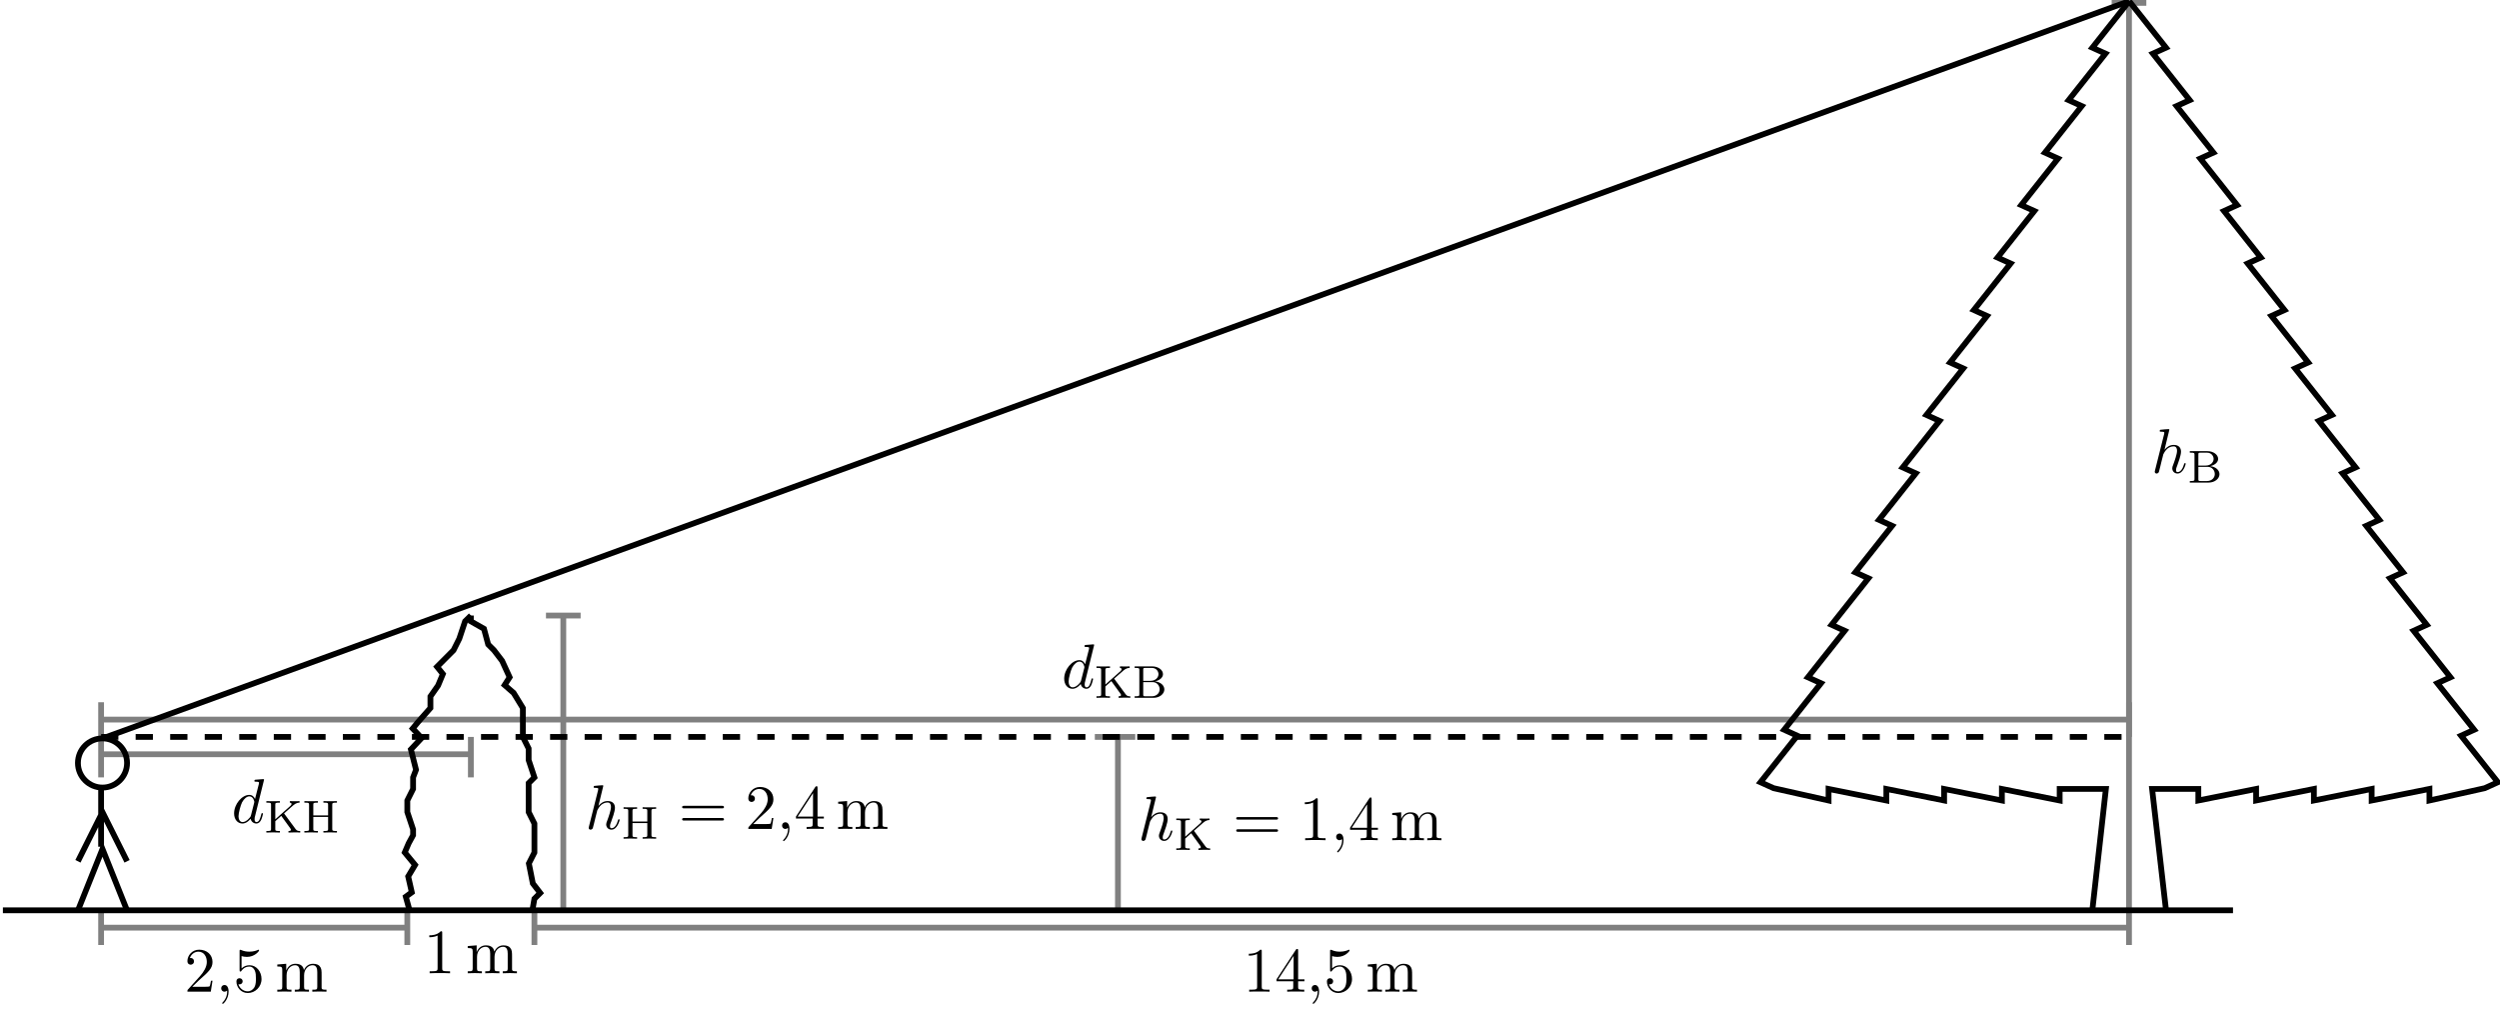
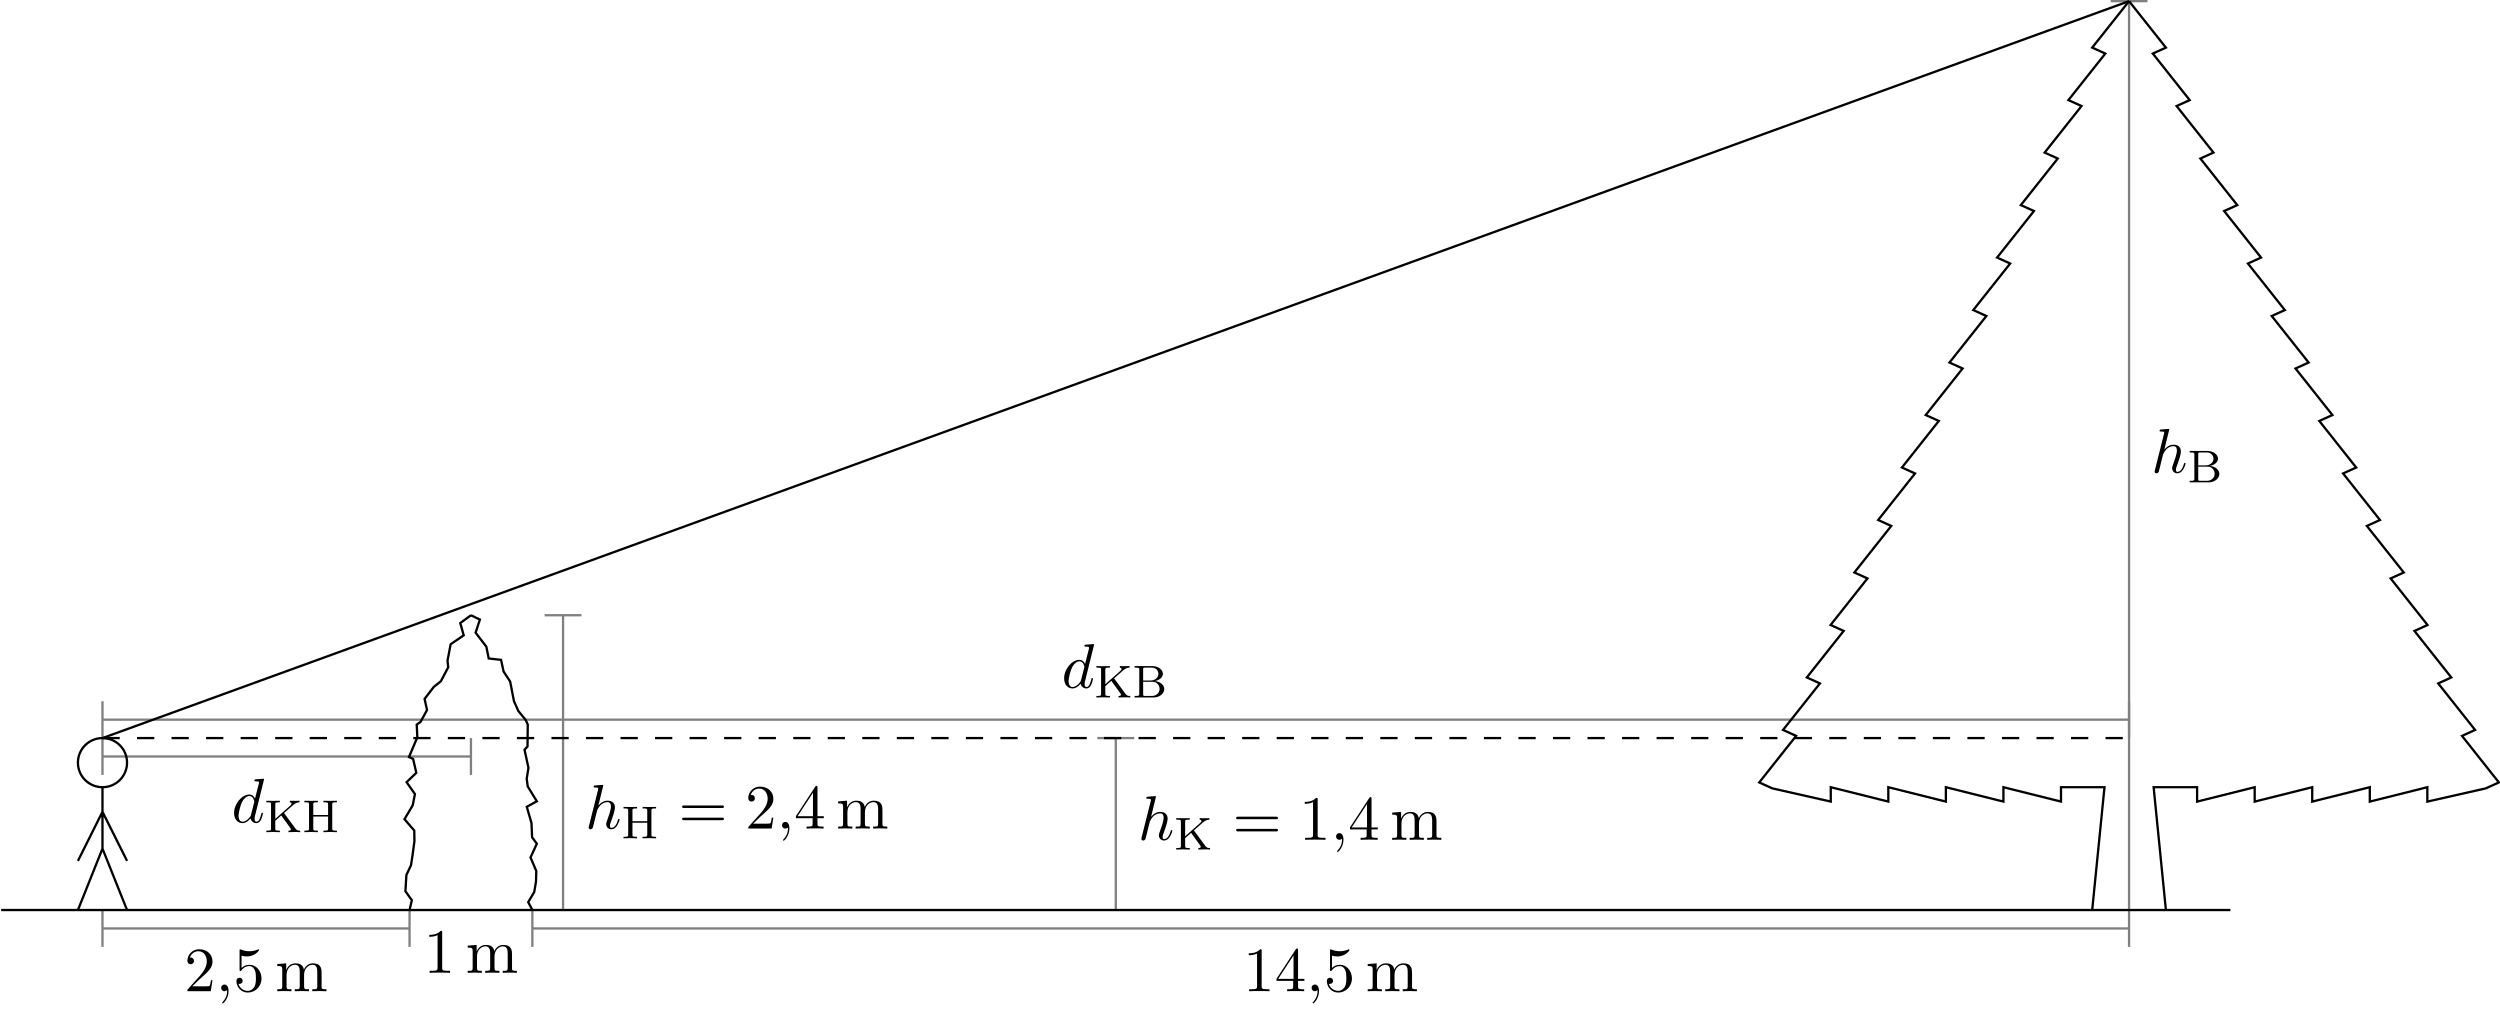
- <svg xmlns="http://www.w3.org/2000/svg" xmlns:xlink="http://www.w3.org/1999/xlink" width="432.542pt" height="177.334pt" viewBox="0 0 432.542 177.334" version="1.1">
+ <svg xmlns="http://www.w3.org/2000/svg" xmlns:xlink="http://www.w3.org/1999/xlink" width="432.741pt" height="177.334pt" viewBox="0 0 432.741 177.334" version="1.1">
  <defs>
    <g>
      <symbol overflow="visible" id="glyph0-0">
        <path style="stroke:none;" d="" />
      </symbol>
      <symbol overflow="visible" id="glyph0-1">
-         <path style="stroke:none;" d="M 1.391 -0.844 L 2.547 -1.969 C 4.25 -3.469 4.891 -4.062 4.891 -5.141 C 4.891 -6.391 3.922 -7.266 2.578 -7.266 C 1.359 -7.266 0.547 -6.266 0.547 -5.297 C 0.547 -4.672 1.094 -4.672 1.125 -4.672 C 1.312 -4.672 1.688 -4.812 1.688 -5.25 C 1.688 -5.547 1.5 -5.828 1.109 -5.828 C 1.031 -5.828 1 -5.828 0.969 -5.812 C 1.219 -6.516 1.812 -6.922 2.438 -6.922 C 3.438 -6.922 3.906 -6.047 3.906 -5.141 C 3.906 -4.281 3.359 -3.406 2.766 -2.734 L 0.672 -0.406 C 0.547 -0.281 0.547 -0.266 0.547 0 L 4.594 0 L 4.891 -1.891 L 4.625 -1.891 C 4.562 -1.578 4.5 -1.094 4.391 -0.922 C 4.312 -0.844 3.594 -0.844 3.344 -0.844 Z " />
+         <path style="stroke:none;" d="M 1.391 -0.844 L 2.547 -1.969 C 4.25 -3.469 4.891 -4.062 4.891 -5.141 C 4.891 -6.391 3.922 -7.266 2.578 -7.266 C 1.359 -7.266 0.547 -6.266 0.547 -5.297 C 0.547 -4.672 1.094 -4.672 1.125 -4.672 C 1.312 -4.672 1.688 -4.812 1.688 -5.25 C 1.688 -5.547 1.5 -5.828 1.109 -5.828 C 1.031 -5.828 1 -5.828 0.969 -5.812 C 1.219 -6.516 1.812 -6.922 2.438 -6.922 C 3.438 -6.922 3.906 -6.047 3.906 -5.141 C 3.906 -4.281 3.359 -3.406 2.766 -2.734 L 0.672 -0.406 C 0.547 -0.281 0.547 -0.266 0.547 0 L 4.594 0 L 4.891 -1.891 L 4.625 -1.891 C 4.562 -1.578 4.5 -1.094 4.391 -0.922 C 4.312 -0.844 3.594 -0.844 3.344 -0.844 Z M 1.391 -0.844 " />
      </symbol>
      <symbol overflow="visible" id="glyph0-2">
-         <path style="stroke:none;" d="M 4.891 -2.188 C 4.891 -3.484 4 -4.578 2.828 -4.578 C 2.297 -4.578 1.828 -4.406 1.438 -4.031 L 1.438 -6.156 C 1.656 -6.078 2.016 -6.016 2.359 -6.016 C 3.703 -6.016 4.469 -7 4.469 -7.141 C 4.469 -7.203 4.438 -7.266 4.359 -7.266 C 4.359 -7.266 4.328 -7.266 4.281 -7.234 C 4.062 -7.125 3.516 -6.922 2.797 -6.922 C 2.359 -6.922 1.859 -6.984 1.344 -7.219 C 1.25 -7.25 1.234 -7.25 1.203 -7.25 C 1.094 -7.25 1.094 -7.172 1.094 -6.984 L 1.094 -3.766 C 1.094 -3.562 1.094 -3.484 1.25 -3.484 C 1.328 -3.484 1.359 -3.516 1.391 -3.578 C 1.516 -3.75 1.922 -4.344 2.797 -4.344 C 3.375 -4.344 3.641 -3.844 3.734 -3.641 C 3.906 -3.234 3.922 -2.812 3.922 -2.266 C 3.922 -1.891 3.922 -1.234 3.672 -0.781 C 3.406 -0.344 3 -0.062 2.5 -0.062 C 1.703 -0.062 1.078 -0.641 0.891 -1.281 C 0.922 -1.281 0.953 -1.266 1.078 -1.266 C 1.438 -1.266 1.625 -1.531 1.625 -1.797 C 1.625 -2.062 1.438 -2.328 1.078 -2.328 C 0.922 -2.328 0.547 -2.25 0.547 -1.75 C 0.547 -0.812 1.297 0.234 2.516 0.234 C 3.781 0.234 4.891 -0.812 4.891 -2.188 Z " />
+         <path style="stroke:none;" d="M 4.891 -2.188 C 4.891 -3.484 4 -4.578 2.828 -4.578 C 2.297 -4.578 1.828 -4.406 1.438 -4.031 L 1.438 -6.156 C 1.656 -6.078 2.016 -6.016 2.359 -6.016 C 3.703 -6.016 4.469 -7 4.469 -7.141 C 4.469 -7.203 4.438 -7.266 4.359 -7.266 C 4.359 -7.266 4.328 -7.266 4.281 -7.234 C 4.062 -7.125 3.516 -6.922 2.797 -6.922 C 2.359 -6.922 1.859 -6.984 1.344 -7.219 C 1.25 -7.25 1.234 -7.25 1.203 -7.25 C 1.094 -7.25 1.094 -7.172 1.094 -6.984 L 1.094 -3.766 C 1.094 -3.562 1.094 -3.484 1.25 -3.484 C 1.328 -3.484 1.359 -3.516 1.391 -3.578 C 1.516 -3.75 1.922 -4.344 2.797 -4.344 C 3.375 -4.344 3.641 -3.844 3.734 -3.641 C 3.906 -3.234 3.922 -2.812 3.922 -2.266 C 3.922 -1.891 3.922 -1.234 3.672 -0.781 C 3.406 -0.344 3 -0.062 2.5 -0.062 C 1.703 -0.062 1.078 -0.641 0.891 -1.281 C 0.922 -1.281 0.953 -1.266 1.078 -1.266 C 1.438 -1.266 1.625 -1.531 1.625 -1.797 C 1.625 -2.062 1.438 -2.328 1.078 -2.328 C 0.922 -2.328 0.547 -2.25 0.547 -1.75 C 0.547 -0.812 1.297 0.234 2.516 0.234 C 3.781 0.234 4.891 -0.812 4.891 -2.188 Z M 4.891 -2.188 " />
      </symbol>
      <symbol overflow="visible" id="glyph0-3">
-         <path style="stroke:none;" d="M 1.203 -3.75 L 1.203 -0.828 C 1.203 -0.344 1.078 -0.344 0.344 -0.344 L 0.344 0 C 0.734 -0.016 1.281 -0.031 1.578 -0.031 C 1.859 -0.031 2.438 -0.016 2.797 0 L 2.797 -0.344 C 2.078 -0.344 1.953 -0.344 1.953 -0.828 L 1.953 -2.828 C 1.953 -3.969 2.719 -4.578 3.422 -4.578 C 4.109 -4.578 4.234 -3.984 4.234 -3.375 L 4.234 -0.828 C 4.234 -0.344 4.109 -0.344 3.375 -0.344 L 3.375 0 C 3.766 -0.016 4.312 -0.031 4.609 -0.031 C 4.891 -0.031 5.469 -0.016 5.828 0 L 5.828 -0.344 C 5.109 -0.344 4.984 -0.344 4.984 -0.828 L 4.984 -2.828 C 4.984 -3.969 5.766 -4.578 6.453 -4.578 C 7.141 -4.578 7.266 -3.984 7.266 -3.375 L 7.266 -0.828 C 7.266 -0.344 7.141 -0.344 6.406 -0.344 L 6.406 0 C 6.797 -0.016 7.344 -0.031 7.641 -0.031 C 7.922 -0.031 8.5 -0.016 8.859 0 L 8.859 -0.344 C 8.297 -0.344 8.031 -0.344 8.016 -0.672 L 8.016 -2.75 C 8.016 -3.688 8.016 -4.031 7.672 -4.422 C 7.531 -4.609 7.172 -4.828 6.531 -4.828 C 5.609 -4.828 5.141 -4.172 4.953 -3.75 C 4.797 -4.703 3.984 -4.828 3.5 -4.828 C 2.703 -4.828 2.188 -4.359 1.891 -3.672 L 1.891 -4.828 L 0.344 -4.703 L 0.344 -4.359 C 1.109 -4.359 1.203 -4.281 1.203 -3.75 Z " />
+         <path style="stroke:none;" d="M 1.203 -3.75 L 1.203 -0.828 C 1.203 -0.344 1.078 -0.344 0.344 -0.344 L 0.344 0 C 0.734 -0.016 1.281 -0.031 1.578 -0.031 C 1.859 -0.031 2.438 -0.016 2.797 0 L 2.797 -0.344 C 2.078 -0.344 1.953 -0.344 1.953 -0.828 L 1.953 -2.828 C 1.953 -3.969 2.719 -4.578 3.422 -4.578 C 4.109 -4.578 4.234 -3.984 4.234 -3.375 L 4.234 -0.828 C 4.234 -0.344 4.109 -0.344 3.375 -0.344 L 3.375 0 C 3.766 -0.016 4.312 -0.031 4.609 -0.031 C 4.891 -0.031 5.469 -0.016 5.828 0 L 5.828 -0.344 C 5.109 -0.344 4.984 -0.344 4.984 -0.828 L 4.984 -2.828 C 4.984 -3.969 5.766 -4.578 6.453 -4.578 C 7.141 -4.578 7.266 -3.984 7.266 -3.375 L 7.266 -0.828 C 7.266 -0.344 7.141 -0.344 6.406 -0.344 L 6.406 0 C 6.797 -0.016 7.344 -0.031 7.641 -0.031 C 7.922 -0.031 8.5 -0.016 8.859 0 L 8.859 -0.344 C 8.297 -0.344 8.031 -0.344 8.016 -0.672 L 8.016 -2.75 C 8.016 -3.688 8.016 -4.031 7.672 -4.422 C 7.531 -4.609 7.172 -4.828 6.531 -4.828 C 5.609 -4.828 5.141 -4.172 4.953 -3.75 C 4.797 -4.703 3.984 -4.828 3.5 -4.828 C 2.703 -4.828 2.188 -4.359 1.891 -3.672 L 1.891 -4.828 L 0.344 -4.703 L 0.344 -4.359 C 1.109 -4.359 1.203 -4.281 1.203 -3.75 Z M 1.203 -3.75 " />
      </symbol>
      <symbol overflow="visible" id="glyph0-4">
-         <path style="stroke:none;" d="M 3.203 -6.984 C 3.203 -7.234 3.203 -7.266 2.953 -7.266 C 2.281 -6.562 1.312 -6.562 0.969 -6.562 L 0.969 -6.234 C 1.188 -6.234 1.828 -6.234 2.406 -6.516 L 2.406 -0.859 C 2.406 -0.469 2.359 -0.344 1.391 -0.344 L 1.031 -0.344 L 1.031 0 C 1.422 -0.031 2.359 -0.031 2.797 -0.031 C 3.234 -0.031 4.188 -0.031 4.562 0 L 4.562 -0.344 L 4.219 -0.344 C 3.234 -0.344 3.203 -0.453 3.203 -0.859 Z " />
+         <path style="stroke:none;" d="M 3.203 -6.984 C 3.203 -7.234 3.203 -7.266 2.953 -7.266 C 2.281 -6.562 1.312 -6.562 0.969 -6.562 L 0.969 -6.234 C 1.188 -6.234 1.828 -6.234 2.406 -6.516 L 2.406 -0.859 C 2.406 -0.469 2.359 -0.344 1.391 -0.344 L 1.031 -0.344 L 1.031 0 C 1.422 -0.031 2.359 -0.031 2.797 -0.031 C 3.234 -0.031 4.188 -0.031 4.562 0 L 4.562 -0.344 L 4.219 -0.344 C 3.234 -0.344 3.203 -0.453 3.203 -0.859 Z M 3.203 -6.984 " />
      </symbol>
      <symbol overflow="visible" id="glyph0-5">
-         <path style="stroke:none;" d="M 3.203 -1.797 L 3.203 -0.844 C 3.203 -0.453 3.188 -0.344 2.375 -0.344 L 2.156 -0.344 L 2.156 0 C 2.594 -0.031 3.156 -0.031 3.625 -0.031 C 4.078 -0.031 4.656 -0.031 5.109 0 L 5.109 -0.344 L 4.875 -0.344 C 4.062 -0.344 4.047 -0.453 4.047 -0.844 L 4.047 -1.797 L 5.141 -1.797 L 5.141 -2.141 L 4.047 -2.141 L 4.047 -7.094 C 4.047 -7.312 4.047 -7.391 3.875 -7.391 C 3.781 -7.391 3.734 -7.391 3.656 -7.25 L 0.312 -2.141 L 0.312 -1.797 Z M 3.266 -2.141 L 0.609 -2.141 L 3.266 -6.203 Z " />
+         <path style="stroke:none;" d="M 3.203 -1.797 L 3.203 -0.844 C 3.203 -0.453 3.188 -0.344 2.375 -0.344 L 2.156 -0.344 L 2.156 0 C 2.594 -0.031 3.156 -0.031 3.625 -0.031 C 4.078 -0.031 4.656 -0.031 5.109 0 L 5.109 -0.344 L 4.875 -0.344 C 4.062 -0.344 4.047 -0.453 4.047 -0.844 L 4.047 -1.797 L 5.141 -1.797 L 5.141 -2.141 L 4.047 -2.141 L 4.047 -7.094 C 4.047 -7.312 4.047 -7.391 3.875 -7.391 C 3.781 -7.391 3.734 -7.391 3.656 -7.25 L 0.312 -2.141 L 0.312 -1.797 Z M 3.266 -2.141 L 0.609 -2.141 L 3.266 -6.203 Z M 3.266 -2.141 " />
      </symbol>
      <symbol overflow="visible" id="glyph0-6">
-         <path style="stroke:none;" d="M 7.5 -3.562 C 7.656 -3.562 7.859 -3.562 7.859 -3.781 C 7.859 -4 7.656 -4 7.5 -4 L 0.969 -4 C 0.812 -4 0.609 -4 0.609 -3.781 C 0.609 -3.562 0.812 -3.562 0.984 -3.562 Z M 7.5 -1.453 C 7.656 -1.453 7.859 -1.453 7.859 -1.672 C 7.859 -1.891 7.656 -1.891 7.5 -1.891 L 0.984 -1.891 C 0.812 -1.891 0.609 -1.891 0.609 -1.672 C 0.609 -1.453 0.812 -1.453 0.969 -1.453 Z " />
+         <path style="stroke:none;" d="M 7.5 -3.562 C 7.656 -3.562 7.859 -3.562 7.859 -3.781 C 7.859 -4 7.656 -4 7.5 -4 L 0.969 -4 C 0.812 -4 0.609 -4 0.609 -3.781 C 0.609 -3.562 0.812 -3.562 0.984 -3.562 Z M 7.5 -1.453 C 7.656 -1.453 7.859 -1.453 7.859 -1.672 C 7.859 -1.891 7.656 -1.891 7.5 -1.891 L 0.984 -1.891 C 0.812 -1.891 0.609 -1.891 0.609 -1.672 C 0.609 -1.453 0.812 -1.453 0.969 -1.453 Z M 7.5 -1.453 " />
      </symbol>
      <symbol overflow="visible" id="glyph1-0">
        <path style="stroke:none;" d="" />
      </symbol>
      <symbol overflow="visible" id="glyph1-1">
-         <path style="stroke:none;" d="M 2.219 -0.016 C 2.219 -0.734 1.938 -1.156 1.516 -1.156 C 1.156 -1.156 0.938 -0.891 0.938 -0.578 C 0.938 -0.281 1.156 0 1.516 0 C 1.641 0 1.781 -0.047 1.891 -0.141 C 1.938 -0.156 1.938 -0.172 1.953 -0.172 C 1.969 -0.172 1.969 -0.156 1.969 -0.016 C 1.969 0.797 1.594 1.453 1.234 1.812 C 1.109 1.938 1.109 1.953 1.109 1.984 C 1.109 2.062 1.172 2.109 1.219 2.109 C 1.344 2.109 2.219 1.266 2.219 -0.016 Z " />
+         <path style="stroke:none;" d="M 2.219 -0.016 C 2.219 -0.734 1.938 -1.156 1.516 -1.156 C 1.156 -1.156 0.938 -0.891 0.938 -0.578 C 0.938 -0.281 1.156 0 1.516 0 C 1.641 0 1.781 -0.047 1.891 -0.141 C 1.938 -0.156 1.938 -0.172 1.953 -0.172 C 1.969 -0.172 1.969 -0.156 1.969 -0.016 C 1.969 0.797 1.594 1.453 1.234 1.812 C 1.109 1.938 1.109 1.953 1.109 1.984 C 1.109 2.062 1.172 2.109 1.219 2.109 C 1.344 2.109 2.219 1.266 2.219 -0.016 Z M 2.219 -0.016 " />
      </symbol>
      <symbol overflow="visible" id="glyph1-2">
-         <path style="stroke:none;" d="M 3.125 -7.453 C 3.125 -7.453 3.125 -7.562 2.984 -7.562 C 2.734 -7.562 1.938 -7.484 1.656 -7.453 C 1.578 -7.453 1.453 -7.438 1.453 -7.234 C 1.453 -7.109 1.547 -7.109 1.719 -7.109 C 2.234 -7.109 2.25 -7.031 2.25 -6.922 L 2.219 -6.703 L 0.641 -0.422 C 0.594 -0.266 0.594 -0.25 0.594 -0.188 C 0.594 0.062 0.812 0.125 0.922 0.125 C 1.094 0.125 1.266 -0.016 1.312 -0.156 L 1.531 -1 L 1.766 -1.969 C 1.828 -2.219 1.891 -2.453 1.953 -2.703 C 1.969 -2.766 2.062 -3.125 2.078 -3.203 C 2.109 -3.297 2.438 -3.906 2.812 -4.203 C 3.047 -4.375 3.391 -4.578 3.859 -4.578 C 4.328 -4.578 4.453 -4.203 4.453 -3.812 C 4.453 -3.234 4.031 -2.047 3.781 -1.375 C 3.688 -1.125 3.625 -1 3.625 -0.781 C 3.625 -0.266 4.016 0.125 4.531 0.125 C 5.547 0.125 5.953 -1.469 5.953 -1.562 C 5.953 -1.672 5.859 -1.672 5.828 -1.672 C 5.719 -1.672 5.719 -1.641 5.656 -1.469 C 5.5 -0.891 5.141 -0.125 4.547 -0.125 C 4.359 -0.125 4.281 -0.234 4.281 -0.484 C 4.281 -0.75 4.391 -1.016 4.484 -1.25 C 4.656 -1.719 5.141 -3.016 5.141 -3.656 C 5.141 -4.359 4.719 -4.828 3.891 -4.828 C 3.203 -4.828 2.688 -4.484 2.281 -3.984 Z " />
+         <path style="stroke:none;" d="M 3.125 -7.453 C 3.125 -7.453 3.125 -7.562 2.984 -7.562 C 2.734 -7.562 1.938 -7.484 1.656 -7.453 C 1.578 -7.453 1.453 -7.438 1.453 -7.234 C 1.453 -7.109 1.547 -7.109 1.719 -7.109 C 2.234 -7.109 2.25 -7.031 2.25 -6.922 L 2.219 -6.703 L 0.641 -0.422 C 0.594 -0.266 0.594 -0.25 0.594 -0.188 C 0.594 0.062 0.812 0.125 0.922 0.125 C 1.094 0.125 1.266 -0.016 1.312 -0.156 L 1.531 -1 L 1.766 -1.969 C 1.828 -2.219 1.891 -2.453 1.953 -2.703 C 1.969 -2.766 2.062 -3.125 2.078 -3.203 C 2.109 -3.297 2.438 -3.906 2.812 -4.203 C 3.047 -4.375 3.391 -4.578 3.859 -4.578 C 4.328 -4.578 4.453 -4.203 4.453 -3.812 C 4.453 -3.234 4.031 -2.047 3.781 -1.375 C 3.688 -1.125 3.625 -1 3.625 -0.781 C 3.625 -0.266 4.016 0.125 4.531 0.125 C 5.547 0.125 5.953 -1.469 5.953 -1.562 C 5.953 -1.672 5.859 -1.672 5.828 -1.672 C 5.719 -1.672 5.719 -1.641 5.656 -1.469 C 5.5 -0.891 5.141 -0.125 4.547 -0.125 C 4.359 -0.125 4.281 -0.234 4.281 -0.484 C 4.281 -0.75 4.391 -1.016 4.484 -1.25 C 4.656 -1.719 5.141 -3.016 5.141 -3.656 C 5.141 -4.359 4.719 -4.828 3.891 -4.828 C 3.203 -4.828 2.688 -4.484 2.281 -3.984 Z M 3.125 -7.453 " />
      </symbol>
      <symbol overflow="visible" id="glyph1-3">
-         <path style="stroke:none;" d="M 5.625 -7.453 C 5.625 -7.453 5.625 -7.562 5.484 -7.562 C 5.328 -7.562 4.281 -7.469 4.094 -7.453 C 4.016 -7.438 3.953 -7.391 3.953 -7.234 C 3.953 -7.109 4.047 -7.109 4.203 -7.109 C 4.734 -7.109 4.75 -7.031 4.75 -6.922 L 4.719 -6.703 L 4.062 -4.125 C 3.875 -4.531 3.562 -4.828 3.062 -4.828 C 1.781 -4.828 0.438 -3.219 0.438 -1.625 C 0.438 -0.594 1.031 0.125 1.891 0.125 C 2.109 0.125 2.656 0.078 3.297 -0.703 C 3.391 -0.234 3.781 0.125 4.297 0.125 C 4.672 0.125 4.922 -0.125 5.109 -0.484 C 5.297 -0.875 5.438 -1.531 5.438 -1.562 C 5.438 -1.672 5.328 -1.672 5.297 -1.672 C 5.188 -1.672 5.188 -1.625 5.141 -1.469 C 4.969 -0.766 4.766 -0.125 4.312 -0.125 C 4.031 -0.125 3.984 -0.406 3.984 -0.625 C 3.984 -0.891 4.016 -0.953 4.062 -1.141 Z M 3.359 -1.297 C 3.297 -1.094 3.297 -1.078 3.141 -0.891 C 2.656 -0.297 2.219 -0.125 1.906 -0.125 C 1.359 -0.125 1.203 -0.719 1.203 -1.141 C 1.203 -1.688 1.562 -3.031 1.812 -3.531 C 2.156 -4.172 2.641 -4.578 3.078 -4.578 C 3.781 -4.578 3.938 -3.688 3.938 -3.625 C 3.938 -3.562 3.922 -3.484 3.906 -3.438 Z " />
+         <path style="stroke:none;" d="M 5.625 -7.453 C 5.625 -7.453 5.625 -7.562 5.484 -7.562 C 5.328 -7.562 4.281 -7.469 4.094 -7.453 C 4.016 -7.438 3.953 -7.391 3.953 -7.234 C 3.953 -7.109 4.047 -7.109 4.203 -7.109 C 4.734 -7.109 4.75 -7.031 4.75 -6.922 L 4.719 -6.703 L 4.062 -4.125 C 3.875 -4.531 3.562 -4.828 3.062 -4.828 C 1.781 -4.828 0.438 -3.219 0.438 -1.625 C 0.438 -0.594 1.031 0.125 1.891 0.125 C 2.109 0.125 2.656 0.078 3.297 -0.703 C 3.391 -0.234 3.781 0.125 4.297 0.125 C 4.672 0.125 4.922 -0.125 5.109 -0.484 C 5.297 -0.875 5.438 -1.531 5.438 -1.562 C 5.438 -1.672 5.328 -1.672 5.297 -1.672 C 5.188 -1.672 5.188 -1.625 5.141 -1.469 C 4.969 -0.766 4.766 -0.125 4.312 -0.125 C 4.031 -0.125 3.984 -0.406 3.984 -0.625 C 3.984 -0.891 4.016 -0.953 4.062 -1.141 Z M 3.359 -1.297 C 3.297 -1.094 3.297 -1.078 3.141 -0.891 C 2.656 -0.297 2.219 -0.125 1.906 -0.125 C 1.359 -0.125 1.203 -0.719 1.203 -1.141 C 1.203 -1.688 1.562 -3.031 1.812 -3.531 C 2.156 -4.172 2.641 -4.578 3.078 -4.578 C 3.781 -4.578 3.938 -3.688 3.938 -3.625 C 3.938 -3.562 3.922 -3.484 3.906 -3.438 Z M 3.359 -1.297 " />
      </symbol>
      <symbol overflow="visible" id="glyph2-0">
        <path style="stroke:none;" d="" />
      </symbol>
      <symbol overflow="visible" id="glyph2-1">
-         <path style="stroke:none;" d="M 3.406 -3.312 L 4.969 -4.688 C 5.484 -5.156 5.906 -5.172 6.094 -5.172 L 6.094 -5.438 C 5.781 -5.422 5.766 -5.422 5.359 -5.422 C 4.953 -5.422 4.922 -5.422 4.406 -5.438 L 4.406 -5.172 C 4.562 -5.172 4.703 -5.094 4.703 -4.938 C 4.703 -4.875 4.672 -4.766 4.531 -4.641 L 1.891 -2.297 L 1.891 -4.797 C 1.891 -5.094 1.906 -5.172 2.516 -5.172 L 2.688 -5.172 L 2.688 -5.438 C 2.016 -5.422 2 -5.422 1.516 -5.422 C 1.047 -5.422 1.031 -5.422 0.344 -5.438 L 0.344 -5.172 L 0.531 -5.172 C 1.141 -5.172 1.156 -5.094 1.156 -4.797 L 1.156 -0.641 C 1.156 -0.344 1.141 -0.266 0.531 -0.266 L 0.344 -0.266 L 0.344 0 C 1.031 -0.031 1.047 -0.031 1.516 -0.031 C 2 -0.031 2.016 -0.031 2.688 0 L 2.688 -0.266 L 2.516 -0.266 C 1.906 -0.266 1.891 -0.344 1.891 -0.641 L 1.891 -1.969 L 2.922 -2.891 L 4.469 -0.75 C 4.547 -0.656 4.594 -0.578 4.594 -0.484 C 4.594 -0.266 4.312 -0.266 4.172 -0.266 L 4.172 0 C 4.859 -0.031 4.875 -0.031 5.266 -0.031 C 5.484 -0.031 5.922 -0.031 6.203 0 L 6.203 -0.266 C 5.922 -0.266 5.656 -0.266 5.422 -0.578 Z " />
+         <path style="stroke:none;" d="M 3.406 -3.312 L 4.969 -4.688 C 5.484 -5.156 5.906 -5.172 6.094 -5.172 L 6.094 -5.438 C 5.781 -5.422 5.766 -5.422 5.359 -5.422 C 4.953 -5.422 4.922 -5.422 4.406 -5.438 L 4.406 -5.172 C 4.562 -5.172 4.703 -5.094 4.703 -4.938 C 4.703 -4.875 4.672 -4.766 4.531 -4.641 L 1.891 -2.297 L 1.891 -4.797 C 1.891 -5.094 1.906 -5.172 2.516 -5.172 L 2.688 -5.172 L 2.688 -5.438 C 2.016 -5.422 2 -5.422 1.516 -5.422 C 1.047 -5.422 1.031 -5.422 0.344 -5.438 L 0.344 -5.172 L 0.531 -5.172 C 1.141 -5.172 1.156 -5.094 1.156 -4.797 L 1.156 -0.641 C 1.156 -0.344 1.141 -0.266 0.531 -0.266 L 0.344 -0.266 L 0.344 0 C 1.031 -0.031 1.047 -0.031 1.516 -0.031 C 2 -0.031 2.016 -0.031 2.688 0 L 2.688 -0.266 L 2.516 -0.266 C 1.906 -0.266 1.891 -0.344 1.891 -0.641 L 1.891 -1.969 L 2.922 -2.891 L 4.469 -0.75 C 4.547 -0.656 4.594 -0.578 4.594 -0.484 C 4.594 -0.266 4.312 -0.266 4.172 -0.266 L 4.172 0 C 4.859 -0.031 4.875 -0.031 5.266 -0.031 C 5.484 -0.031 5.922 -0.031 6.203 0 L 6.203 -0.266 C 5.922 -0.266 5.656 -0.266 5.422 -0.578 Z M 3.406 -3.312 " />
      </symbol>
      <symbol overflow="visible" id="glyph2-2">
-         <path style="stroke:none;" d="M 0.375 -5.438 L 0.375 -5.172 L 0.562 -5.172 C 1.172 -5.172 1.188 -5.094 1.188 -4.797 L 1.188 -0.641 C 1.188 -0.344 1.172 -0.266 0.562 -0.266 L 0.375 -0.266 L 0.375 0 L 3.641 0 C 4.734 0 5.516 -0.703 5.516 -1.453 C 5.516 -2.109 4.906 -2.734 3.906 -2.844 C 4.766 -3.031 5.281 -3.547 5.281 -4.094 C 5.281 -4.812 4.484 -5.438 3.406 -5.438 Z M 1.859 -2.938 L 1.859 -4.859 C 1.859 -5.125 1.875 -5.172 2.25 -5.172 L 3.359 -5.172 C 4.141 -5.172 4.5 -4.562 4.5 -4.094 C 4.5 -3.547 4.031 -2.938 3.109 -2.938 Z M 2.25 -0.266 C 1.875 -0.266 1.859 -0.312 1.859 -0.594 L 1.859 -2.719 L 3.484 -2.719 C 4.25 -2.719 4.703 -2.094 4.703 -1.469 C 4.703 -0.828 4.172 -0.266 3.359 -0.266 Z " />
+         <path style="stroke:none;" d="M 0.375 -5.438 L 0.375 -5.172 L 0.562 -5.172 C 1.172 -5.172 1.188 -5.094 1.188 -4.797 L 1.188 -0.641 C 1.188 -0.344 1.172 -0.266 0.562 -0.266 L 0.375 -0.266 L 0.375 0 L 3.641 0 C 4.734 0 5.516 -0.703 5.516 -1.453 C 5.516 -2.109 4.906 -2.734 3.906 -2.844 C 4.766 -3.031 5.281 -3.547 5.281 -4.094 C 5.281 -4.812 4.484 -5.438 3.406 -5.438 Z M 1.859 -2.938 L 1.859 -4.859 C 1.859 -5.125 1.875 -5.172 2.25 -5.172 L 3.359 -5.172 C 4.141 -5.172 4.5 -4.562 4.5 -4.094 C 4.5 -3.547 4.031 -2.938 3.109 -2.938 Z M 2.25 -0.266 C 1.875 -0.266 1.859 -0.312 1.859 -0.594 L 1.859 -2.719 L 3.484 -2.719 C 4.25 -2.719 4.703 -2.094 4.703 -1.469 C 4.703 -0.828 4.172 -0.266 3.359 -0.266 Z M 2.25 -0.266 " />
      </symbol>
      <symbol overflow="visible" id="glyph2-3">
-         <path style="stroke:none;" d="M 5.172 -4.797 C 5.172 -5.094 5.203 -5.172 5.812 -5.172 L 5.984 -5.172 L 5.984 -5.438 C 5.312 -5.422 5.297 -5.422 4.812 -5.422 C 4.328 -5.422 4.312 -5.422 3.641 -5.438 L 3.641 -5.172 L 3.812 -5.172 C 4.438 -5.172 4.453 -5.094 4.453 -4.797 L 4.453 -2.969 L 1.891 -2.969 L 1.891 -4.797 C 1.891 -5.094 1.906 -5.172 2.516 -5.172 L 2.688 -5.172 L 2.688 -5.438 C 2.016 -5.422 2 -5.422 1.516 -5.422 C 1.047 -5.422 1.031 -5.422 0.344 -5.438 L 0.344 -5.172 L 0.531 -5.172 C 1.141 -5.172 1.156 -5.094 1.156 -4.797 L 1.156 -0.641 C 1.156 -0.344 1.141 -0.266 0.531 -0.266 L 0.344 -0.266 L 0.344 0 C 1.031 -0.031 1.047 -0.031 1.516 -0.031 C 2 -0.031 2.016 -0.031 2.688 0 L 2.688 -0.266 L 2.516 -0.266 C 1.906 -0.266 1.891 -0.344 1.891 -0.641 L 1.891 -2.703 L 4.453 -2.703 L 4.453 -0.641 C 4.453 -0.344 4.438 -0.266 3.812 -0.266 L 3.641 -0.266 L 3.641 0 C 4.312 -0.031 4.328 -0.031 4.812 -0.031 C 5.297 -0.031 5.312 -0.031 5.984 0 L 5.984 -0.266 L 5.812 -0.266 C 5.203 -0.266 5.172 -0.344 5.172 -0.641 Z " />
+         <path style="stroke:none;" d="M 5.172 -4.797 C 5.172 -5.094 5.203 -5.172 5.812 -5.172 L 5.984 -5.172 L 5.984 -5.438 C 5.312 -5.422 5.297 -5.422 4.812 -5.422 C 4.328 -5.422 4.312 -5.422 3.641 -5.438 L 3.641 -5.172 L 3.812 -5.172 C 4.438 -5.172 4.453 -5.094 4.453 -4.797 L 4.453 -2.969 L 1.891 -2.969 L 1.891 -4.797 C 1.891 -5.094 1.906 -5.172 2.516 -5.172 L 2.688 -5.172 L 2.688 -5.438 C 2.016 -5.422 2 -5.422 1.516 -5.422 C 1.047 -5.422 1.031 -5.422 0.344 -5.438 L 0.344 -5.172 L 0.531 -5.172 C 1.141 -5.172 1.156 -5.094 1.156 -4.797 L 1.156 -0.641 C 1.156 -0.344 1.141 -0.266 0.531 -0.266 L 0.344 -0.266 L 0.344 0 C 1.031 -0.031 1.047 -0.031 1.516 -0.031 C 2 -0.031 2.016 -0.031 2.688 0 L 2.688 -0.266 L 2.516 -0.266 C 1.906 -0.266 1.891 -0.344 1.891 -0.641 L 1.891 -2.703 L 4.453 -2.703 L 4.453 -0.641 C 4.453 -0.344 4.438 -0.266 3.812 -0.266 L 3.641 -0.266 L 3.641 0 C 4.312 -0.031 4.328 -0.031 4.812 -0.031 C 5.297 -0.031 5.312 -0.031 5.984 0 L 5.984 -0.266 L 5.812 -0.266 C 5.203 -0.266 5.172 -0.344 5.172 -0.641 Z M 5.172 -4.797 " />
      </symbol>
    </g>
+     <clipPath id="clip1">
+       <path d="M 362 0 L 432.742 0 L 432.742 164 L 362 164 Z M 362 0 " />
+     </clipPath>
  </defs>
  <g id="surface1">
-     <path style="fill:none;stroke-width:1;stroke-linecap:butt;stroke-linejoin:miter;stroke:rgb(50%,50%,50%);stroke-opacity:1;stroke-miterlimit:10;" d="M -0.24 0.022 L -0.24 -5.978 M -0.24 -2.978 L 52.76 -2.978 M 52.76 -5.978 L 52.76 0.022 " transform="matrix(1,0,0,-1,17.74,157.522)" />
+     <path style="fill:none;stroke-width:0.399;stroke-linecap:butt;stroke-linejoin:miter;stroke:rgb(50%,50%,50%);stroke-opacity:1;stroke-miterlimit:10;" d="M -0.002 -0.001 L -0.002 -6.376 M -0.002 -3.189 L 53.151 -3.189 M 53.151 -6.376 L 53.151 -0.001 " transform="matrix(1,0,0,-1,17.74,157.522)" />
    <g style="fill:rgb(0%,0%,0%);fill-opacity:1;">
      <use xlink:href="#glyph0-1" x="31.89" y="171.577" />
    </g>
    <g style="fill:rgb(0%,0%,0%);fill-opacity:1;">
      <use xlink:href="#glyph1-1" x="37.345" y="171.577" />
    </g>
    <g style="fill:rgb(0%,0%,0%);fill-opacity:1;">
      <use xlink:href="#glyph0-2" x="40.375" y="171.577" />
    </g>
    <g style="fill:rgb(0%,0%,0%);fill-opacity:1;">
      <use xlink:href="#glyph0-3" x="47.651" y="171.577" />
    </g>
-     <path style="fill:none;stroke-width:1;stroke-linecap:butt;stroke-linejoin:miter;stroke:rgb(50%,50%,50%);stroke-opacity:1;stroke-miterlimit:10;" d="M 74.76 0.022 L 74.76 -5.978 M 74.76 -2.978 L 350.76 -2.978 M 350.76 -5.978 L 350.76 0.022 " transform="matrix(1,0,0,-1,17.74,157.522)" />
+     <path style="fill:none;stroke-width:0.399;stroke-linecap:butt;stroke-linejoin:miter;stroke:rgb(50%,50%,50%);stroke-opacity:1;stroke-miterlimit:10;" d="M 74.408 -0.001 L 74.408 -6.376 M 74.408 -3.189 L 350.791 -3.189 M 350.791 -6.376 L 350.791 -0.001 " transform="matrix(1,0,0,-1,17.74,157.522)" />
    <g style="fill:rgb(0%,0%,0%);fill-opacity:1;">
      <use xlink:href="#glyph0-4" x="215.186" y="171.577" />
      <use xlink:href="#glyph0-5" x="220.641" y="171.577" />
    </g>
    <g style="fill:rgb(0%,0%,0%);fill-opacity:1;">
      <use xlink:href="#glyph1-1" x="226.096" y="171.577" />
    </g>
    <g style="fill:rgb(0%,0%,0%);fill-opacity:1;">
      <use xlink:href="#glyph0-2" x="229.126" y="171.577" />
    </g>
    <g style="fill:rgb(0%,0%,0%);fill-opacity:1;">
      <use xlink:href="#glyph0-3" x="236.402" y="171.577" />
    </g>
    <g style="fill:rgb(0%,0%,0%);fill-opacity:1;">
      <use xlink:href="#glyph0-4" x="73.337" y="168.388" />
    </g>
    <g style="fill:rgb(0%,0%,0%);fill-opacity:1;">
      <use xlink:href="#glyph0-3" x="80.613" y="168.388" />
    </g>
-     <path style="fill:none;stroke-width:1;stroke-linecap:butt;stroke-linejoin:miter;stroke:rgb(50%,50%,50%);stroke-opacity:1;stroke-miterlimit:10;" d="M 175.76 0.022 L 175.76 30.022 M 171.76 30.022 L 178.76 30.022 " transform="matrix(1,0,0,-1,17.74,157.522)" />
+     <path style="fill:none;stroke-width:0.399;stroke-linecap:butt;stroke-linejoin:miter;stroke:rgb(50%,50%,50%);stroke-opacity:1;stroke-miterlimit:10;" d="M 175.397 -0.001 L 175.397 29.764 M 172.205 29.764 L 178.584 29.764 " transform="matrix(1,0,0,-1,17.74,157.522)" />
    <g style="fill:rgb(0%,0%,0%);fill-opacity:1;">
      <use xlink:href="#glyph1-2" x="196.968" y="145.368" />
    </g>
    <g style="fill:rgb(0%,0%,0%);fill-opacity:1;">
      <use xlink:href="#glyph2-1" x="203.254" y="147.056" />
    </g>
    <g style="fill:rgb(0%,0%,0%);fill-opacity:1;">
      <use xlink:href="#glyph0-6" x="213.36" y="145.368" />
    </g>
    <g style="fill:rgb(0%,0%,0%);fill-opacity:1;">
      <use xlink:href="#glyph0-4" x="224.878" y="145.368" />
    </g>
    <g style="fill:rgb(0%,0%,0%);fill-opacity:1;">
      <use xlink:href="#glyph1-1" x="230.33" y="145.368" />
    </g>
    <g style="fill:rgb(0%,0%,0%);fill-opacity:1;">
      <use xlink:href="#glyph0-5" x="233.36" y="145.368" />
    </g>
    <g style="fill:rgb(0%,0%,0%);fill-opacity:1;">
      <use xlink:href="#glyph0-3" x="240.636" y="145.368" />
    </g>
-     <path style="fill:none;stroke-width:1;stroke-linecap:butt;stroke-linejoin:miter;stroke:rgb(50%,50%,50%);stroke-opacity:1;stroke-miterlimit:10;" d="M 350.76 0.022 L 350.76 157.022 M 347.76 157.022 L 353.76 157.022 " transform="matrix(1,0,0,-1,17.74,157.522)" />
+     <path style="fill:none;stroke-width:0.399;stroke-linecap:butt;stroke-linejoin:miter;stroke:rgb(50%,50%,50%);stroke-opacity:1;stroke-miterlimit:10;" d="M 350.791 -0.001 L 350.791 157.323 M 347.604 157.323 L 353.983 157.323 " transform="matrix(1,0,0,-1,17.74,157.522)" />
    <g style="fill:rgb(0%,0%,0%);fill-opacity:1;">
      <use xlink:href="#glyph1-2" x="372.362" y="81.805" />
    </g>
    <g style="fill:rgb(0%,0%,0%);fill-opacity:1;">
      <use xlink:href="#glyph2-2" x="378.647" y="83.493" />
    </g>
-     <path style="fill:none;stroke-width:1;stroke-linecap:butt;stroke-linejoin:miter;stroke:rgb(50%,50%,50%);stroke-opacity:1;stroke-miterlimit:10;" d="M 79.76 0.022 L 79.76 51.022 M 76.76 51.022 L 82.76 51.022 " transform="matrix(1,0,0,-1,17.74,157.522)" />
+     <path style="fill:none;stroke-width:0.399;stroke-linecap:butt;stroke-linejoin:miter;stroke:rgb(50%,50%,50%);stroke-opacity:1;stroke-miterlimit:10;" d="M 79.725 -0.001 L 79.725 51.026 M 76.537 51.026 L 82.916 51.026 " transform="matrix(1,0,0,-1,17.74,157.522)" />
    <g style="fill:rgb(0%,0%,0%);fill-opacity:1;">
      <use xlink:href="#glyph1-2" x="101.299" y="143.422" />
    </g>
    <g style="fill:rgb(0%,0%,0%);fill-opacity:1;">
      <use xlink:href="#glyph2-3" x="107.585" y="145.11" />
    </g>
    <g style="fill:rgb(0%,0%,0%);fill-opacity:1;">
      <use xlink:href="#glyph0-6" x="117.456" y="143.422" />
    </g>
    <g style="fill:rgb(0%,0%,0%);fill-opacity:1;">
      <use xlink:href="#glyph0-1" x="128.974" y="143.422" />
    </g>
    <g style="fill:rgb(0%,0%,0%);fill-opacity:1;">
      <use xlink:href="#glyph1-1" x="134.426" y="143.422" />
    </g>
    <g style="fill:rgb(0%,0%,0%);fill-opacity:1;">
      <use xlink:href="#glyph0-5" x="137.456" y="143.422" />
    </g>
    <g style="fill:rgb(0%,0%,0%);fill-opacity:1;">
      <use xlink:href="#glyph0-3" x="144.732" y="143.422" />
    </g>
-     <path style="fill:none;stroke-width:1;stroke-linecap:butt;stroke-linejoin:miter;stroke:rgb(50%,50%,50%);stroke-opacity:1;stroke-miterlimit:10;" d="M -0.24 30.022 L -0.24 23.022 M -0.24 27.022 L 63.76 27.022 M 63.76 23.022 L 63.76 30.022 " transform="matrix(1,0,0,-1,17.74,157.522)" />
+     <path style="fill:none;stroke-width:0.399;stroke-linecap:butt;stroke-linejoin:miter;stroke:rgb(50%,50%,50%);stroke-opacity:1;stroke-miterlimit:10;" d="M -0.002 29.764 L -0.002 23.385 M -0.002 26.577 L 63.78 26.577 M 63.78 23.385 L 63.78 29.764 " transform="matrix(1,0,0,-1,17.74,157.522)" />
    <g style="fill:rgb(0%,0%,0%);fill-opacity:1;">
      <use xlink:href="#glyph1-3" x="40.081" y="142.359" />
    </g>
    <g style="fill:rgb(0%,0%,0%);fill-opacity:1;">
      <use xlink:href="#glyph2-1" x="45.759" y="144.047" />
      <use xlink:href="#glyph2-3" x="52.338" y="144.047" />
    </g>
-     <path style="fill:none;stroke-width:1;stroke-linecap:butt;stroke-linejoin:miter;stroke:rgb(50%,50%,50%);stroke-opacity:1;stroke-miterlimit:10;" d="M -0.24 30.022 L -0.24 36.022 M -0.24 33.022 L 350.76 33.022 M 350.76 36.022 L 350.76 30.022 " transform="matrix(1,0,0,-1,17.74,157.522)" />
+     <path style="fill:none;stroke-width:0.399;stroke-linecap:butt;stroke-linejoin:miter;stroke:rgb(50%,50%,50%);stroke-opacity:1;stroke-miterlimit:10;" d="M -0.002 29.764 L -0.002 36.143 M -0.002 32.952 L 350.791 32.952 M 350.791 36.143 L 350.791 29.764 " transform="matrix(1,0,0,-1,17.74,157.522)" />
    <g style="fill:rgb(0%,0%,0%);fill-opacity:1;">
      <use xlink:href="#glyph1-3" x="183.759" y="119.046" />
    </g>
    <g style="fill:rgb(0%,0%,0%);fill-opacity:1;">
      <use xlink:href="#glyph2-1" x="189.437" y="120.734" />
      <use xlink:href="#glyph2-2" x="196.016" y="120.734" />
    </g>
-     <path style="fill:none;stroke-width:1;stroke-linecap:butt;stroke-linejoin:miter;stroke:rgb(0%,0%,0%);stroke-opacity:1;stroke-miterlimit:10;" d="M -4.252 -0.001 L -0.002 10.631 L 4.252 -0.001 M -0.24 11.022 L -0.24 21.022 M -4.252 8.502 L -0.002 17.006 L 4.252 8.502 M 4.252 25.51 C 4.252 27.862 2.35 29.764 -0.002 29.764 C -2.349 29.764 -4.252 27.862 -4.252 25.51 C -4.252 23.163 -2.349 21.26 -0.002 21.26 C 2.35 21.26 4.252 23.163 4.252 25.51 Z " transform="matrix(1,0,0,-1,17.74,157.522)" />
-     <path style="fill:none;stroke-width:1;stroke-linecap:butt;stroke-linejoin:miter;stroke:rgb(0%,0%,0%);stroke-opacity:1;stroke-miterlimit:10;" d="M 63.78 51.026 L 62.76 50.022 L 61.76 47.022 L 60.76 45.022 L 57.908 42.159 L 58.916 40.909 L 58.084 38.913 L 56.76 37.022 L 56.76 35.022 L 54.592 32.565 L 53.69 31.471 L 55.233 29.834 L 53.381 27.858 L 54.268 24.338 L 53.76 23.022 L 53.76 21.022 L 52.76 19.022 L 52.76 17.022 L 53.76 14.022 L 53.76 13.022 L 52.994 11.608 L 52.319 10.034 L 54.104 7.874 L 52.912 5.881 L 53.537 3.135 L 52.498 2.374 L 53.151 0.01 " transform="matrix(1,0,0,-1,17.74,157.522)" />
-     <path style="fill:none;stroke-width:1;stroke-linecap:butt;stroke-linejoin:miter;stroke:rgb(0%,0%,0%);stroke-opacity:1;stroke-miterlimit:10;" d="M 63.76 51.022 L 63.76 50.022 L 66.03 48.733 L 66.76 46.022 L 67.76 45.022 L 69.166 43.186 L 70.471 40.346 L 69.604 38.991 L 71.166 37.631 L 72.76 35.022 L 72.76 30.022 L 73.76 28.022 L 73.76 26.022 L 74.76 23.022 L 73.76 22.022 L 73.76 17.022 L 74.76 15.022 L 74.76 10.022 L 73.799 8.131 L 74.487 4.67 L 75.76 3.022 L 74.76 2.022 L 74.408 0.014 " transform="matrix(1,0,0,-1,17.74,157.522)" />
-     <path style="fill:none;stroke-width:1;stroke-linecap:butt;stroke-linejoin:miter;stroke:rgb(0%,0%,0%);stroke-opacity:1;stroke-miterlimit:10;" d="M 350.791 157.323 L 344.42 149.272 L 346.69 148.249 L 340.315 140.194 L 342.584 139.17 L 336.213 131.116 L 338.483 130.092 L 332.108 122.038 L 334.377 121.014 L 328.006 112.96 L 330.276 111.936 L 323.905 103.881 L 326.174 102.858 L 319.799 94.807 L 322.069 93.78 L 315.697 85.729 L 317.967 84.702 L 311.592 76.651 L 313.862 75.624 L 307.49 67.573 L 309.76 66.545 L 303.389 58.495 L 305.658 57.467 L 299.283 49.417 L 301.553 48.389 L 295.182 40.338 L 297.451 39.311 L 291.076 31.26 L 293.346 30.233 L 286.975 22.182 L 289.244 21.155 L 298.76 19.022 L 298.76 21.022 L 308.76 19.022 L 308.76 21.022 L 318.76 19.022 L 318.76 21.022 L 328.76 19.022 L 328.76 21.022 L 338.76 19.022 L 338.76 21.022 L 346.76 21.022 L 344.412 -0.001 " transform="matrix(1,0,0,-1,17.74,157.522)" />
-     <path style="fill:none;stroke-width:1;stroke-linecap:butt;stroke-linejoin:miter;stroke:rgb(0%,0%,0%);stroke-opacity:1;stroke-miterlimit:10;" d="M 350.791 157.323 L 357.166 149.272 L 354.897 148.249 L 361.268 140.194 L 358.998 139.17 L 365.369 131.116 L 363.1 130.092 L 369.475 122.038 L 367.205 121.014 L 373.576 112.96 L 371.307 111.936 L 377.682 103.881 L 375.412 102.858 L 381.783 94.807 L 379.514 93.78 L 385.885 85.729 L 383.615 84.702 L 389.99 76.651 L 387.721 75.624 L 394.092 67.573 L 391.822 66.545 L 398.197 58.495 L 395.928 57.467 L 402.299 49.417 L 400.03 48.389 L 406.401 40.338 L 404.131 39.311 L 410.506 31.26 L 408.237 30.233 L 414.608 22.182 L 412.338 21.155 L 402.76 19.022 L 402.76 21.022 L 392.76 19.022 L 392.76 21.022 L 382.76 19.022 L 382.76 21.022 L 372.76 19.022 L 372.76 21.022 L 362.76 19.022 L 362.76 21.022 L 354.76 21.022 L 357.17 -0.001 " transform="matrix(1,0,0,-1,17.74,157.522)" />
-     <path style="fill:none;stroke-width:1;stroke-linecap:butt;stroke-linejoin:miter;stroke:rgb(0%,0%,0%);stroke-opacity:1;stroke-miterlimit:10;" d="M -0.002 29.764 L 350.791 157.323 M -17.24 0.022 L 368.76 0.022 " transform="matrix(1,0,0,-1,17.74,157.522)" />
-     <path style="fill:none;stroke-width:1;stroke-linecap:butt;stroke-linejoin:miter;stroke:rgb(0%,0%,0%);stroke-opacity:1;stroke-dasharray:2.989,2.989;stroke-miterlimit:10;" d="M -0.24 30.022 L 350.76 30.022 " transform="matrix(1,0,0,-1,17.74,157.522)" />
+     <path style="fill:none;stroke-width:0.399;stroke-linecap:butt;stroke-linejoin:miter;stroke:rgb(0%,0%,0%);stroke-opacity:1;stroke-miterlimit:10;" d="M -4.252 -0.001 L -0.002 10.631 L 4.252 -0.001 M -0.002 10.631 L -0.002 21.26 M -4.252 8.502 L -0.002 17.006 L 4.252 8.502 M 4.252 25.51 C 4.252 27.862 2.35 29.764 -0.002 29.764 C -2.349 29.764 -4.252 27.862 -4.252 25.51 C -4.252 23.163 -2.349 21.26 -0.002 21.26 C 2.35 21.26 4.252 23.163 4.252 25.51 Z M 4.252 25.51 " transform="matrix(1,0,0,-1,17.74,157.522)" />
+     <path style="fill:none;stroke-width:0.399;stroke-linecap:butt;stroke-linejoin:miter;stroke:rgb(0%,0%,0%);stroke-opacity:1;stroke-miterlimit:10;" d="M 63.78 51.026 L 61.932 49.674 L 62.526 47.549 L 60.264 46.006 L 59.725 43.167 L 59.846 42.018 L 58.572 39.6 L 57.365 38.639 L 55.752 36.545 L 56.178 34.62 L 55.057 32.569 L 54.393 32.1 L 54.498 29.901 L 53.053 26.479 L 53.768 26.155 L 54.322 23.749 L 52.635 22.131 L 54.084 20.073 L 53.701 18.131 L 52.276 15.725 L 53.967 13.756 L 53.998 11.913 L 53.655 9.393 L 53.408 7.772 L 52.608 6.073 L 52.436 3.256 L 53.549 1.69 L 53.151 0.01 " transform="matrix(1,0,0,-1,17.74,157.522)" />
+     <path style="fill:none;stroke-width:0.399;stroke-linecap:butt;stroke-linejoin:miter;stroke:rgb(0%,0%,0%);stroke-opacity:1;stroke-miterlimit:10;" d="M 63.78 51.026 L 65.326 50.272 L 64.584 48.014 L 66.448 45.573 L 66.854 43.542 L 68.99 43.303 L 69.428 41.284 L 70.565 39.553 L 71.225 36.147 L 71.987 34.448 L 73.272 32.87 L 73.615 32.092 L 73.569 28.311 L 73.053 27.749 L 73.733 24.604 L 73.432 22.745 L 73.604 21.397 L 75.178 18.827 L 73.444 17.866 L 74.26 15.053 L 74.362 12.6 L 75.186 11.475 L 74.092 9.1 L 75.088 6.756 L 75.037 4.909 L 74.733 3.112 L 73.69 1.366 L 74.408 0.014 " transform="matrix(1,0,0,-1,17.74,157.522)" />
+     <path style="fill:none;stroke-width:0.399;stroke-linecap:butt;stroke-linejoin:miter;stroke:rgb(0%,0%,0%);stroke-opacity:1;stroke-miterlimit:10;" d="M 350.791 157.323 L 344.412 149.28 L 346.682 148.249 L 340.295 140.194 L 342.565 139.167 L 336.178 131.108 L 338.447 130.081 L 332.061 122.022 L 334.33 120.995 L 327.944 112.936 L 330.213 111.909 L 323.826 103.85 L 326.096 102.823 L 319.709 94.768 L 321.979 93.737 L 315.592 85.682 L 317.862 84.655 L 311.475 76.596 L 313.744 75.569 L 307.362 67.51 L 309.627 66.483 L 303.244 58.424 L 305.51 57.397 L 299.127 49.338 L 301.393 48.311 L 295.01 40.256 L 297.28 39.225 L 290.893 31.17 L 293.162 30.143 L 286.776 22.084 L 289.045 21.057 L 299.158 18.768 L 299.158 21.26 L 309.119 18.768 L 309.119 21.26 L 319.084 18.768 L 319.084 21.26 L 329.045 18.768 L 329.045 21.26 L 339.01 18.768 L 339.01 21.26 L 346.541 21.26 L 344.412 -0.001 " transform="matrix(1,0,0,-1,17.74,157.522)" />
+     <g clip-path="url(#clip1)" clip-rule="nonzero">
+       <path style="fill:none;stroke-width:0.399;stroke-linecap:butt;stroke-linejoin:miter;stroke:rgb(0%,0%,0%);stroke-opacity:1;stroke-miterlimit:10;" d="M 350.791 157.323 L 357.17 149.28 L 354.905 148.249 L 361.287 140.194 L 359.022 139.167 L 365.405 131.108 L 363.139 130.081 L 369.522 122.022 L 367.252 120.995 L 373.639 112.936 L 371.369 111.909 L 377.756 103.85 L 375.487 102.823 L 381.873 94.768 L 379.604 93.737 L 385.99 85.682 L 383.721 84.655 L 390.108 76.596 L 387.838 75.569 L 394.225 67.51 L 391.955 66.483 L 398.342 58.424 L 396.072 57.397 L 402.455 49.338 L 400.19 48.311 L 406.572 40.256 L 404.307 39.225 L 410.69 31.17 L 408.424 30.143 L 414.807 22.084 L 412.537 21.057 L 402.424 18.768 L 402.424 21.26 L 392.463 18.768 L 392.463 21.26 L 382.498 18.768 L 382.498 21.26 L 372.537 18.768 L 372.537 21.26 L 362.572 18.768 L 362.572 21.26 L 355.045 21.26 L 357.17 -0.001 " transform="matrix(1,0,0,-1,17.74,157.522)" />
+     </g>
+     <path style="fill:none;stroke-width:0.399;stroke-linecap:butt;stroke-linejoin:miter;stroke:rgb(0%,0%,0%);stroke-opacity:1;stroke-miterlimit:10;" d="M -0.002 29.764 L 350.791 157.323 M -17.541 -0.001 L 368.334 -0.001 " transform="matrix(1,0,0,-1,17.74,157.522)" />
+     <path style="fill:none;stroke-width:0.399;stroke-linecap:butt;stroke-linejoin:miter;stroke:rgb(0%,0%,0%);stroke-opacity:1;stroke-dasharray:2.989,2.989;stroke-miterlimit:10;" d="M -0.002 29.764 L 350.791 29.764 " transform="matrix(1,0,0,-1,17.74,157.522)" />
  </g>
</svg>
